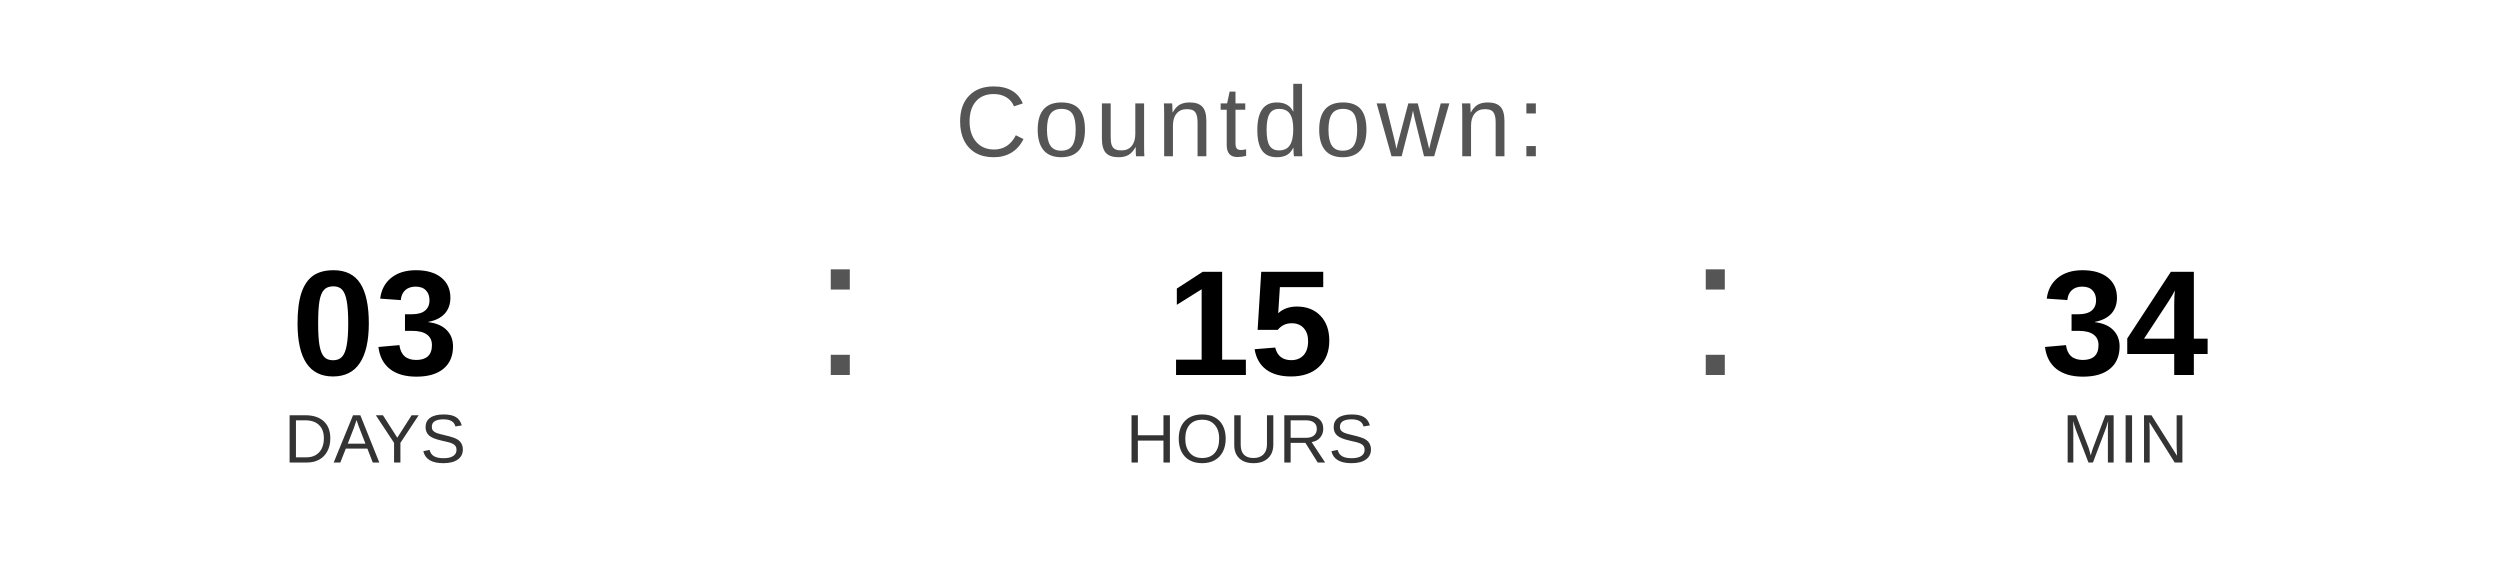
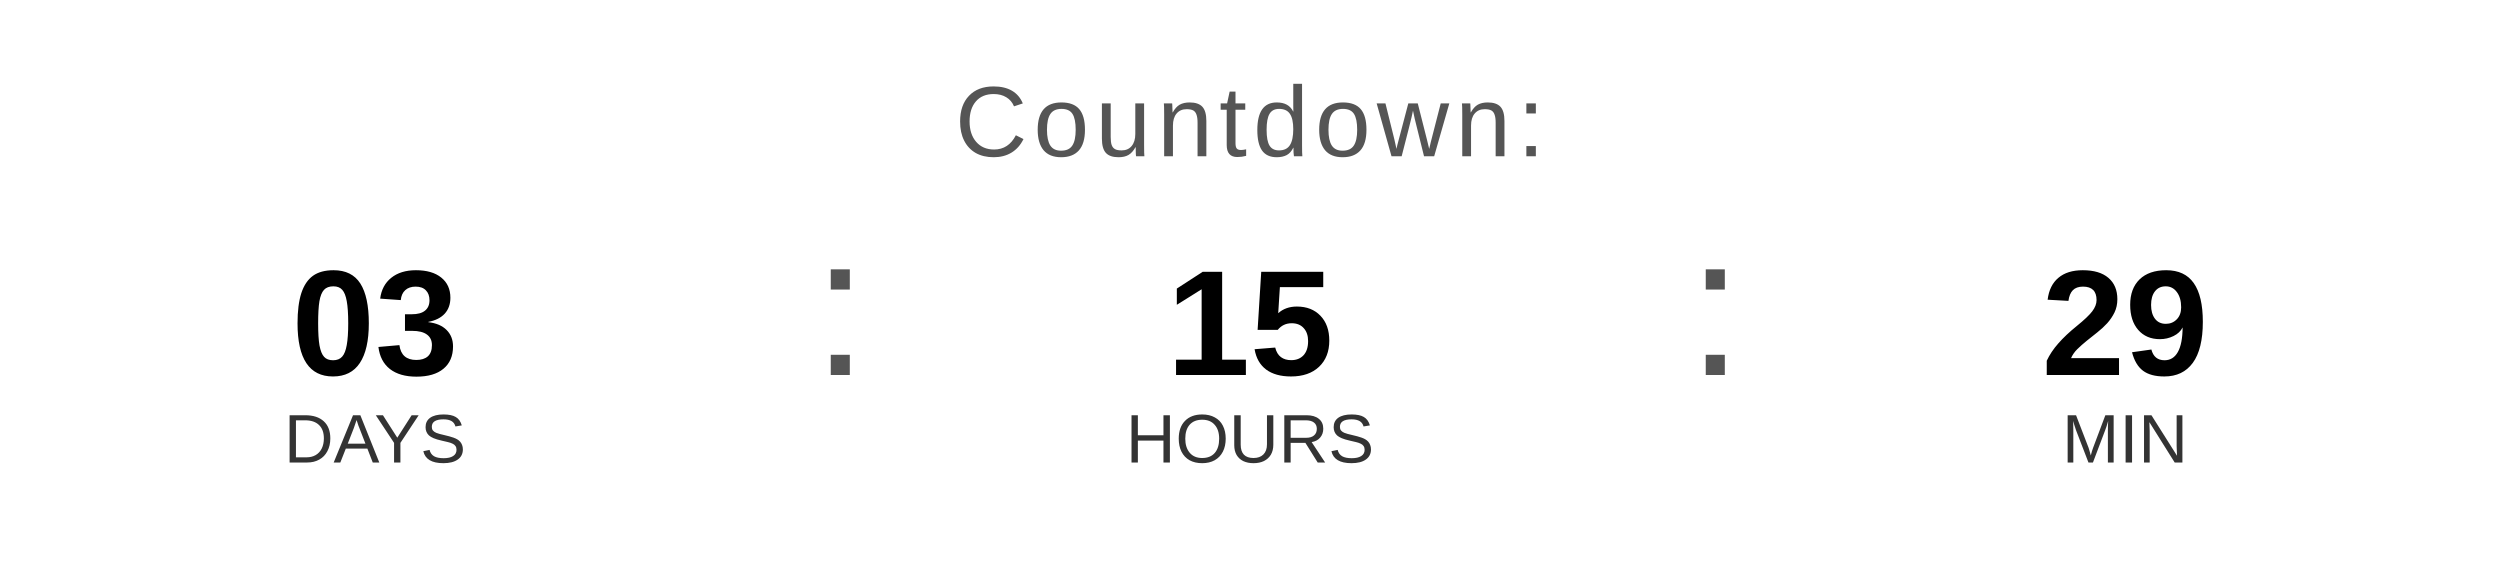
<svg xmlns="http://www.w3.org/2000/svg" width="400" height="90" viewBox="0 0 400 90">
  <text x="200" y="25" font-family="Arial, Helvetica, sans-serif" font-size="16" fill="#555555" text-anchor="middle" letter-spacing="1">
    Countdown:
  </text>
  <text x="60" y="60" font-family="Arial, Helvetica, sans-serif" font-size="24" font-weight="bold" fill="#000000" text-anchor="middle">03</text>
  <text x="60" y="74" font-family="Arial, Helvetica, sans-serif" font-size="11" fill="#333333" text-anchor="middle">DAYS</text>
  <text x="130" y="60" font-family="Arial, sans-serif" font-size="32" fill="#555555">:</text>
  <text x="200" y="60" font-family="Arial, Helvetica, sans-serif" font-size="24" font-weight="bold" fill="#000000" text-anchor="middle">15</text>
  <text x="200" y="74" font-family="Arial, Helvetica, sans-serif" font-size="11" fill="#333333" text-anchor="middle">HOURS</text>
  <text x="270" y="60" font-family="Arial, sans-serif" font-size="32" fill="#555555">:</text>
-   <text x="340" y="60" font-family="Arial, Helvetica, sans-serif" font-size="24" font-weight="bold" fill="#000000" text-anchor="middle">34</text>
+   <text x="340" y="60" font-family="Arial, Helvetica, sans-serif" font-size="24" font-weight="bold" fill="#000000" text-anchor="middle">29</text>
  <text x="340" y="74" font-family="Arial, Helvetica, sans-serif" font-size="11" fill="#333333" text-anchor="middle">MIN</text>
</svg>
